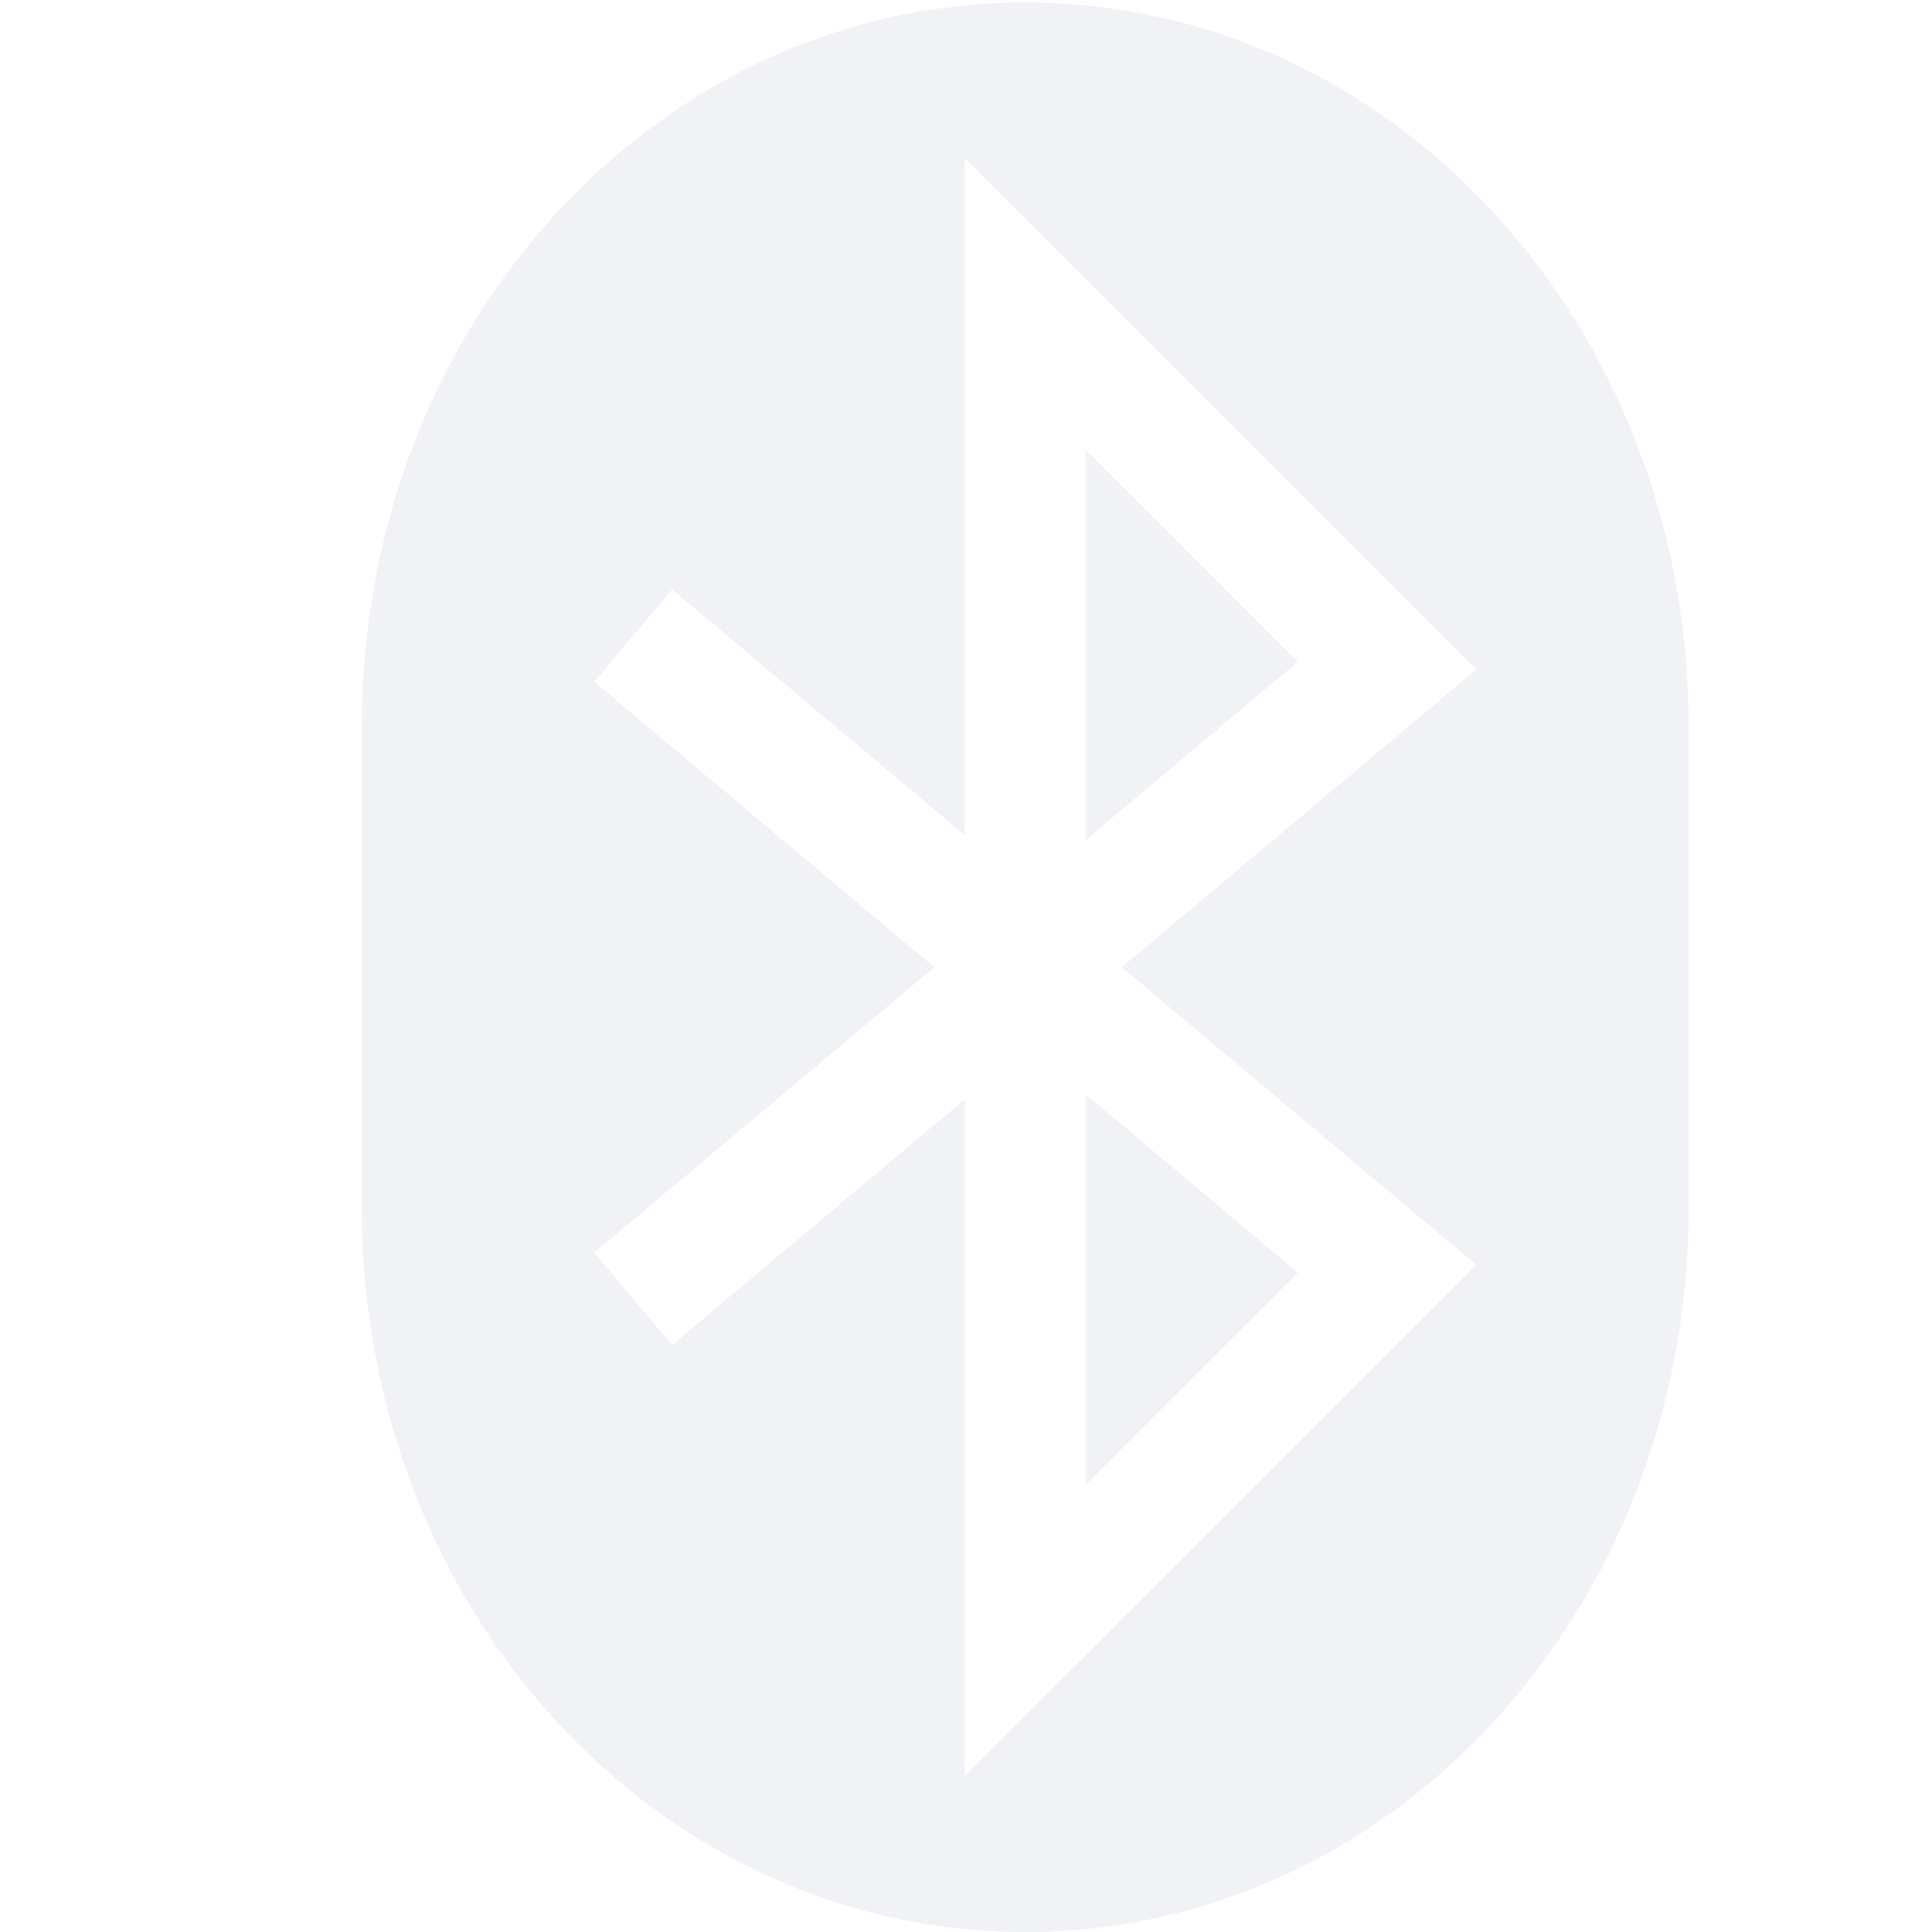
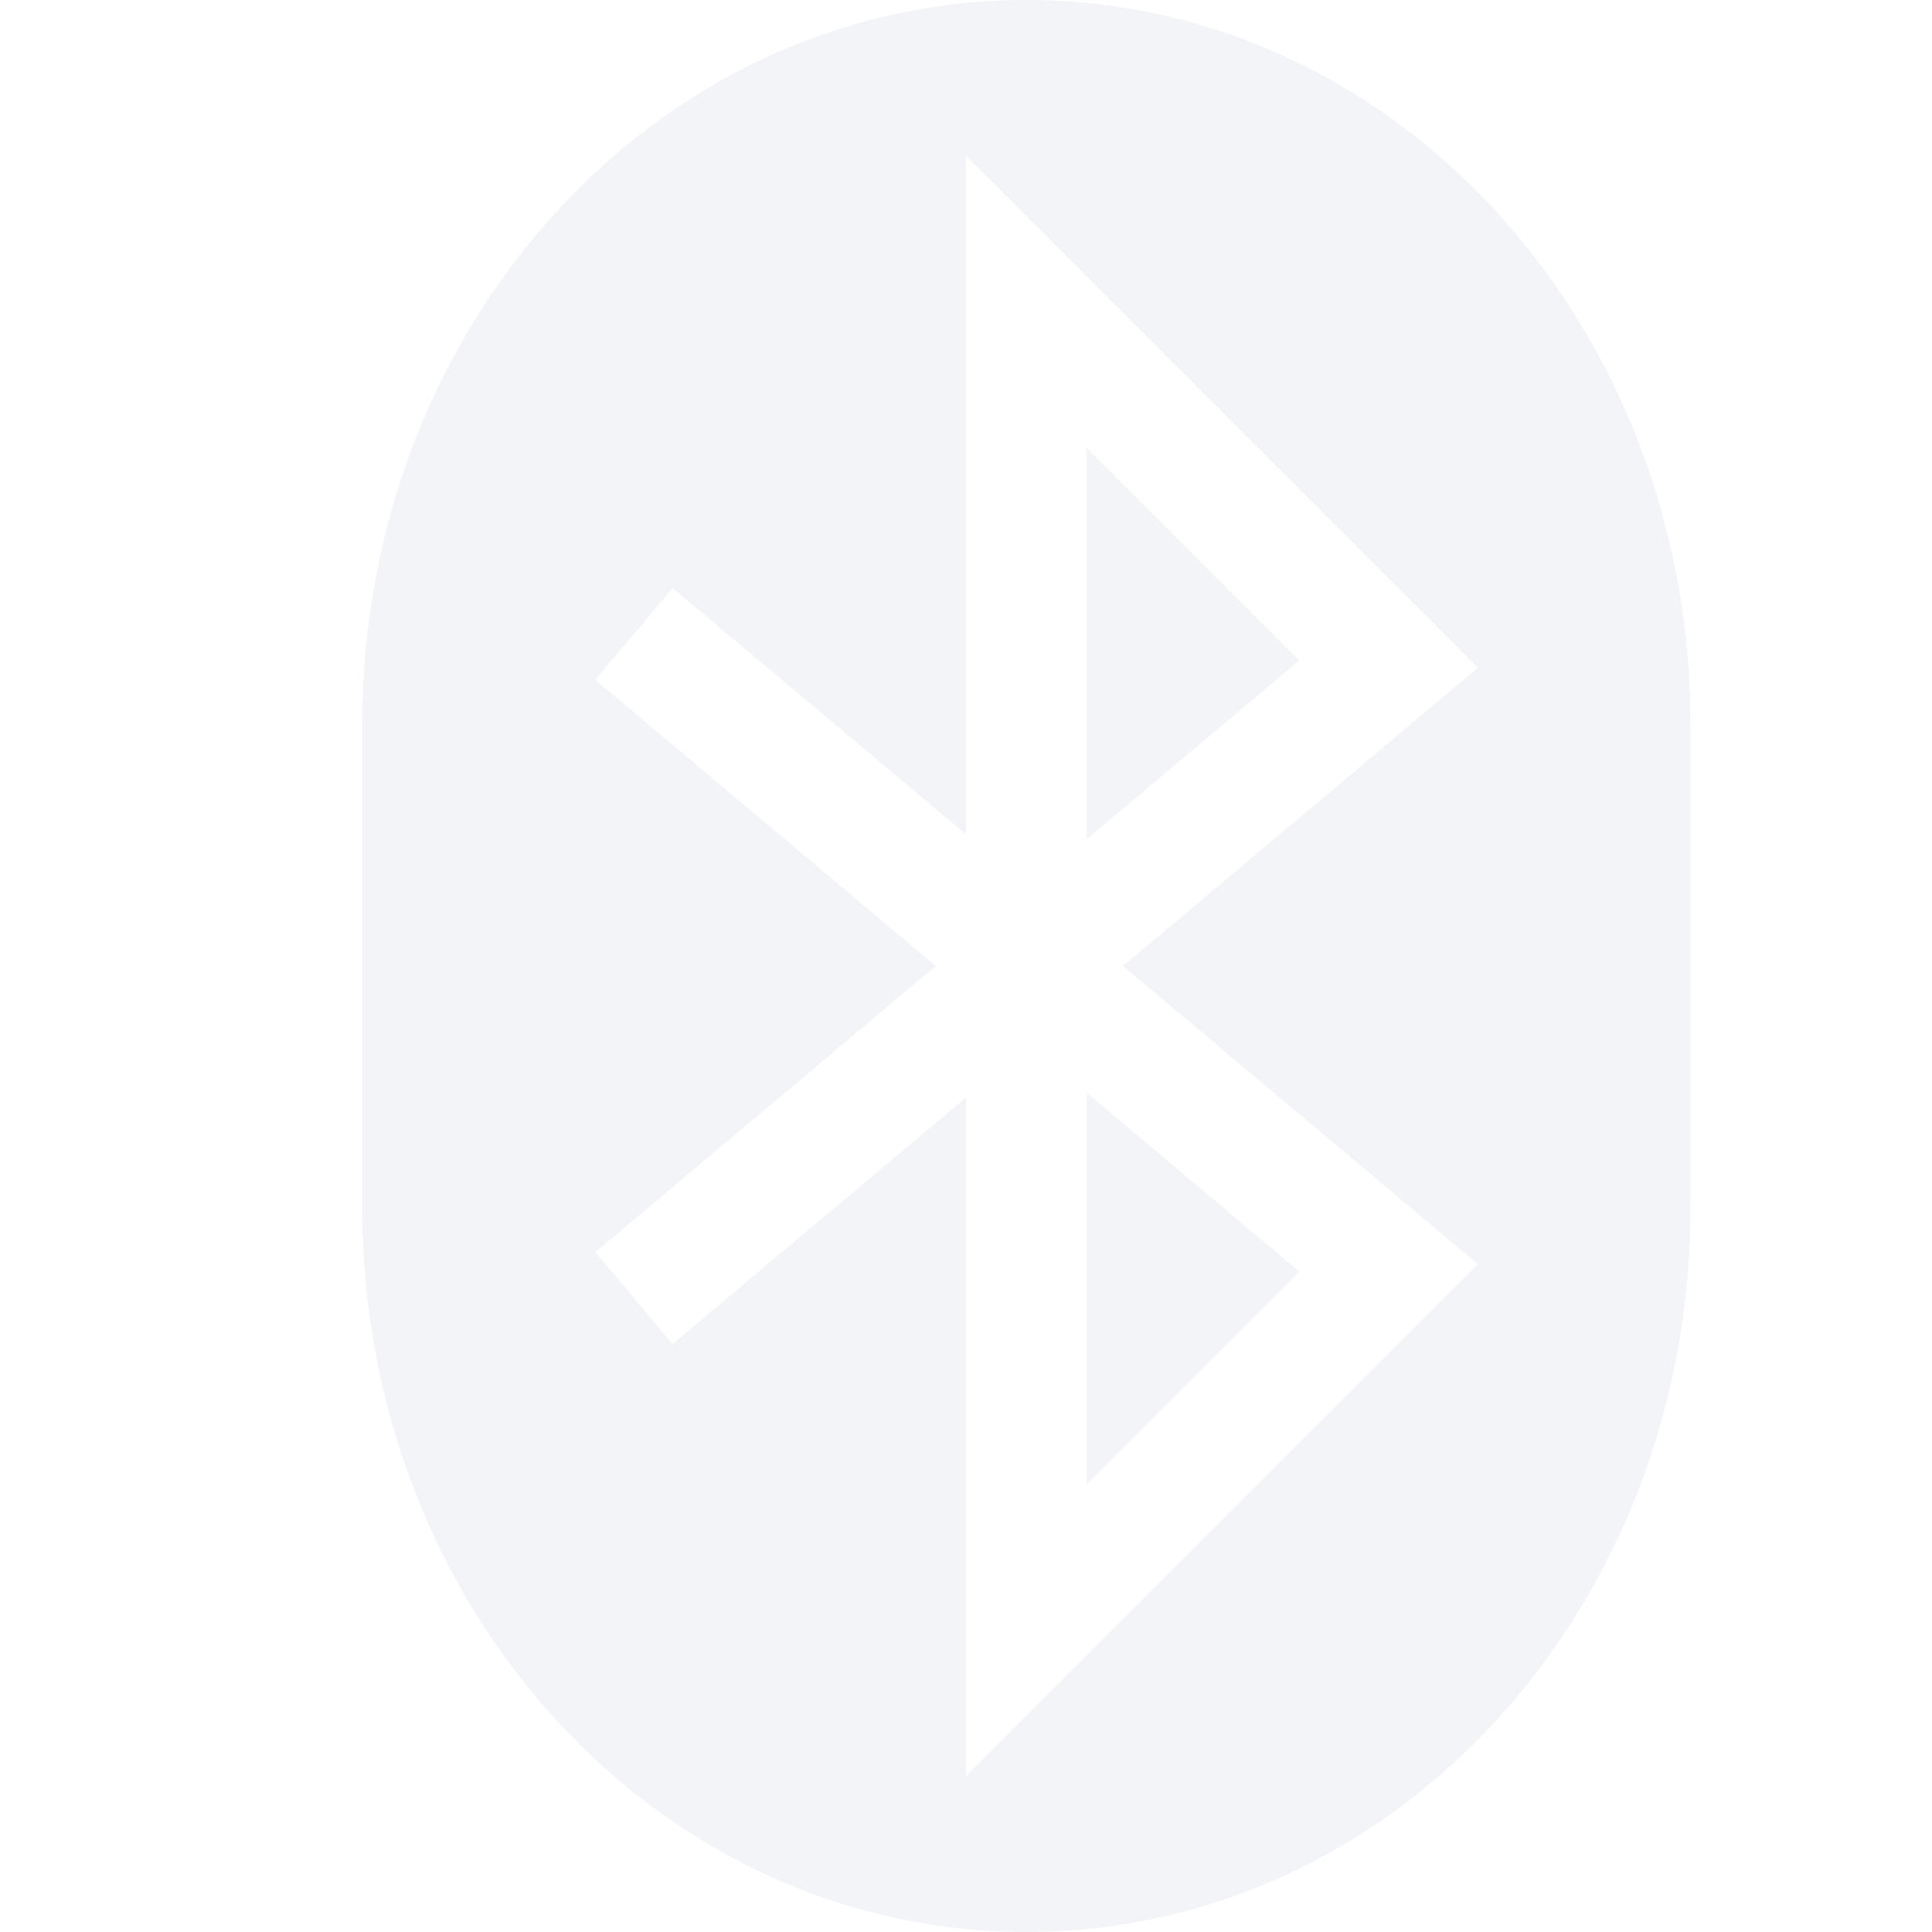
- <svg xmlns="http://www.w3.org/2000/svg" height="16.02" style="enable-background:new" version="1.1" width="16">
-   <g transform="translate(-285.0002,355.02)">
-     <path d="m 293.5,-355 c -3.047,0 -5.5,2.676 -5.5,6 l 0,4 c 0,3.324 2.453,6 5.5,6 3.047,0 5.5,-2.676 5.5,-6 l 0,-4 c 0,-3.324 -2.453,-6 -5.5,-6 z m -0.5,1.293 4.24,4.238 -2.939,2.469 2.939,2.469 -4.24,4.238 0,-5.613 -2.428,2.039 -0.645,-0.766 2.818,-2.367 -2.818,-2.367 0.645,-0.766 2.428,2.039 0,-5.613 z m 1,2.414 0,3.24 1.76,-1.48 -1.76,-1.76 z m 0,5.346 0,3.24 1.76,-1.76 -1.76,-1.48 z" style="opacity:0.35;fill:#d3dae3;fill-opacity:1;" />
-   </g>
+ <svg xmlns="http://www.w3.org/2000/svg" width="16" height="16" version="1.1">
+   <path style="fill:#d3dae3;opacity:0.3" d="M 8.5,0 C 5.45,0 3,2.68 3,6 V 10 C 3,13.32 5.45,16 8.5,16 11.55,16 14,13.32 14,10 V 6 C 14,2.68 11.55,0 8.5,0 Z M 8,1.29 12.24,5.53 9.3,8 12.24,10.47 8,14.71 V 9.09 L 5.57,11.13 4.93,10.37 7.75,8 4.93,5.63 5.57,4.87 8,6.91 Z M 9,3.71 V 6.95 L 10.76,5.47 Z M 9,9.05 V 12.29 L 10.76,10.53 Z" />
</svg>
